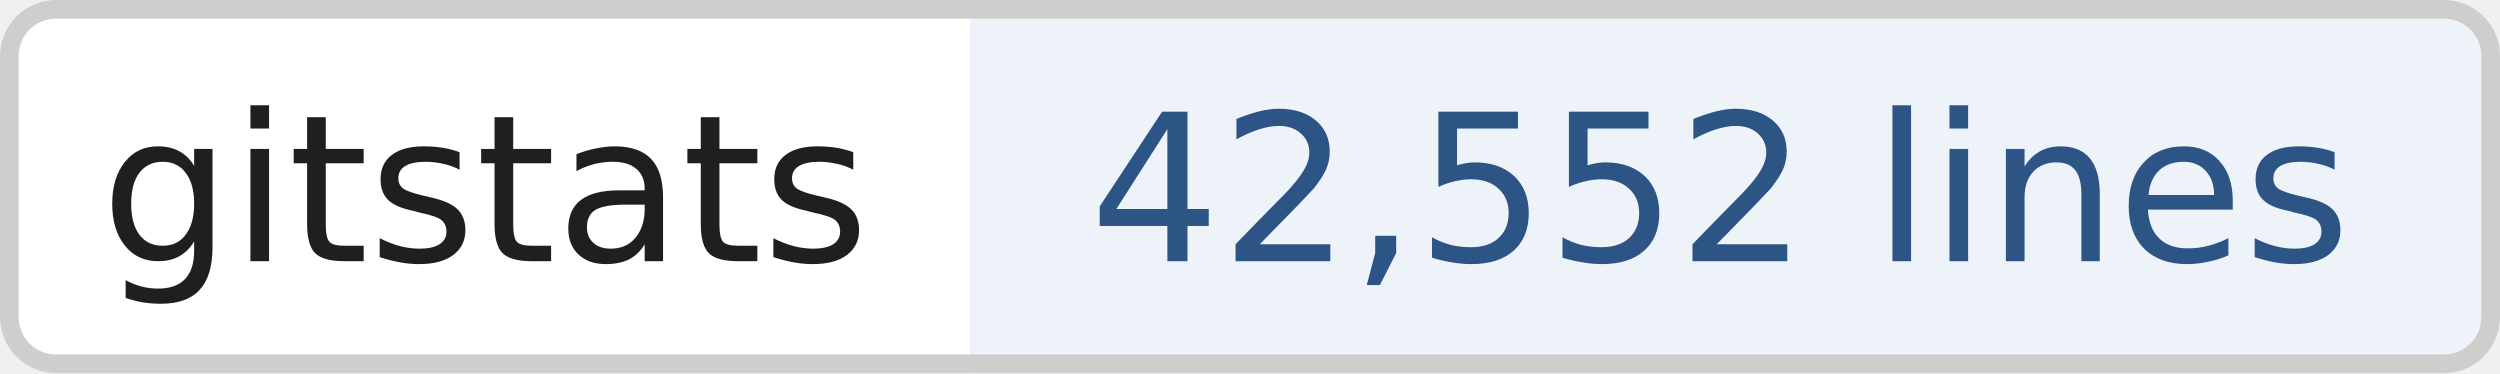
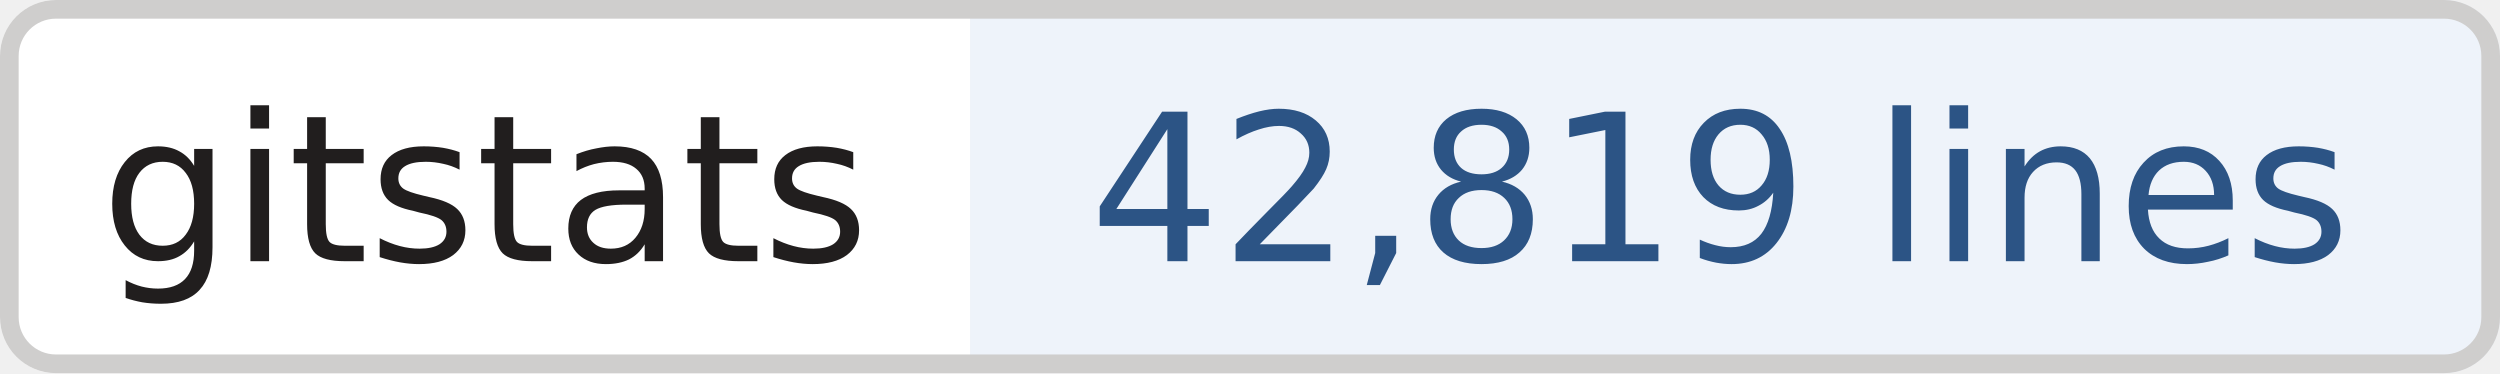
- <svg xmlns="http://www.w3.org/2000/svg" width="134" height="20" role="img" aria-label="gitstats: 42,552 lines">
+ <svg xmlns="http://www.w3.org/2000/svg" width="134" height="20" role="img" aria-label="gitstats: 42,819 lines">
  <clipPath id="r">
    <rect width="134" height="20" rx="3" fill="#fff" />
  </clipPath>
  <g clip-path="url(#r)">
    <rect x="0" width="52" height="20" fill="#fff" />
    <rect x="52" width="82" height="20" fill="#eef3fa" />
  </g>
  <rect x=".5" y=".5" width="133" height="19" rx="2.5" fill="none" stroke="#cfcecd" />
  <g text-anchor="middle" font-family="Verdana,Geneva,DejaVu Sans,sans-serif" font-size="11" text-rendering="geometricPrecision">
    <text x="26.0" y="14.0" fill="#211e1e" textLength="42.0">gitstats</text>
-     <text x="92.2" y="14.0" fill="#2c5485" textLength="70.5">42,552 lines</text>
+     <text x="92.2" y="14.0" fill="#2c5485" textLength="70.5">42,819 lines</text>
  </g>
</svg>
